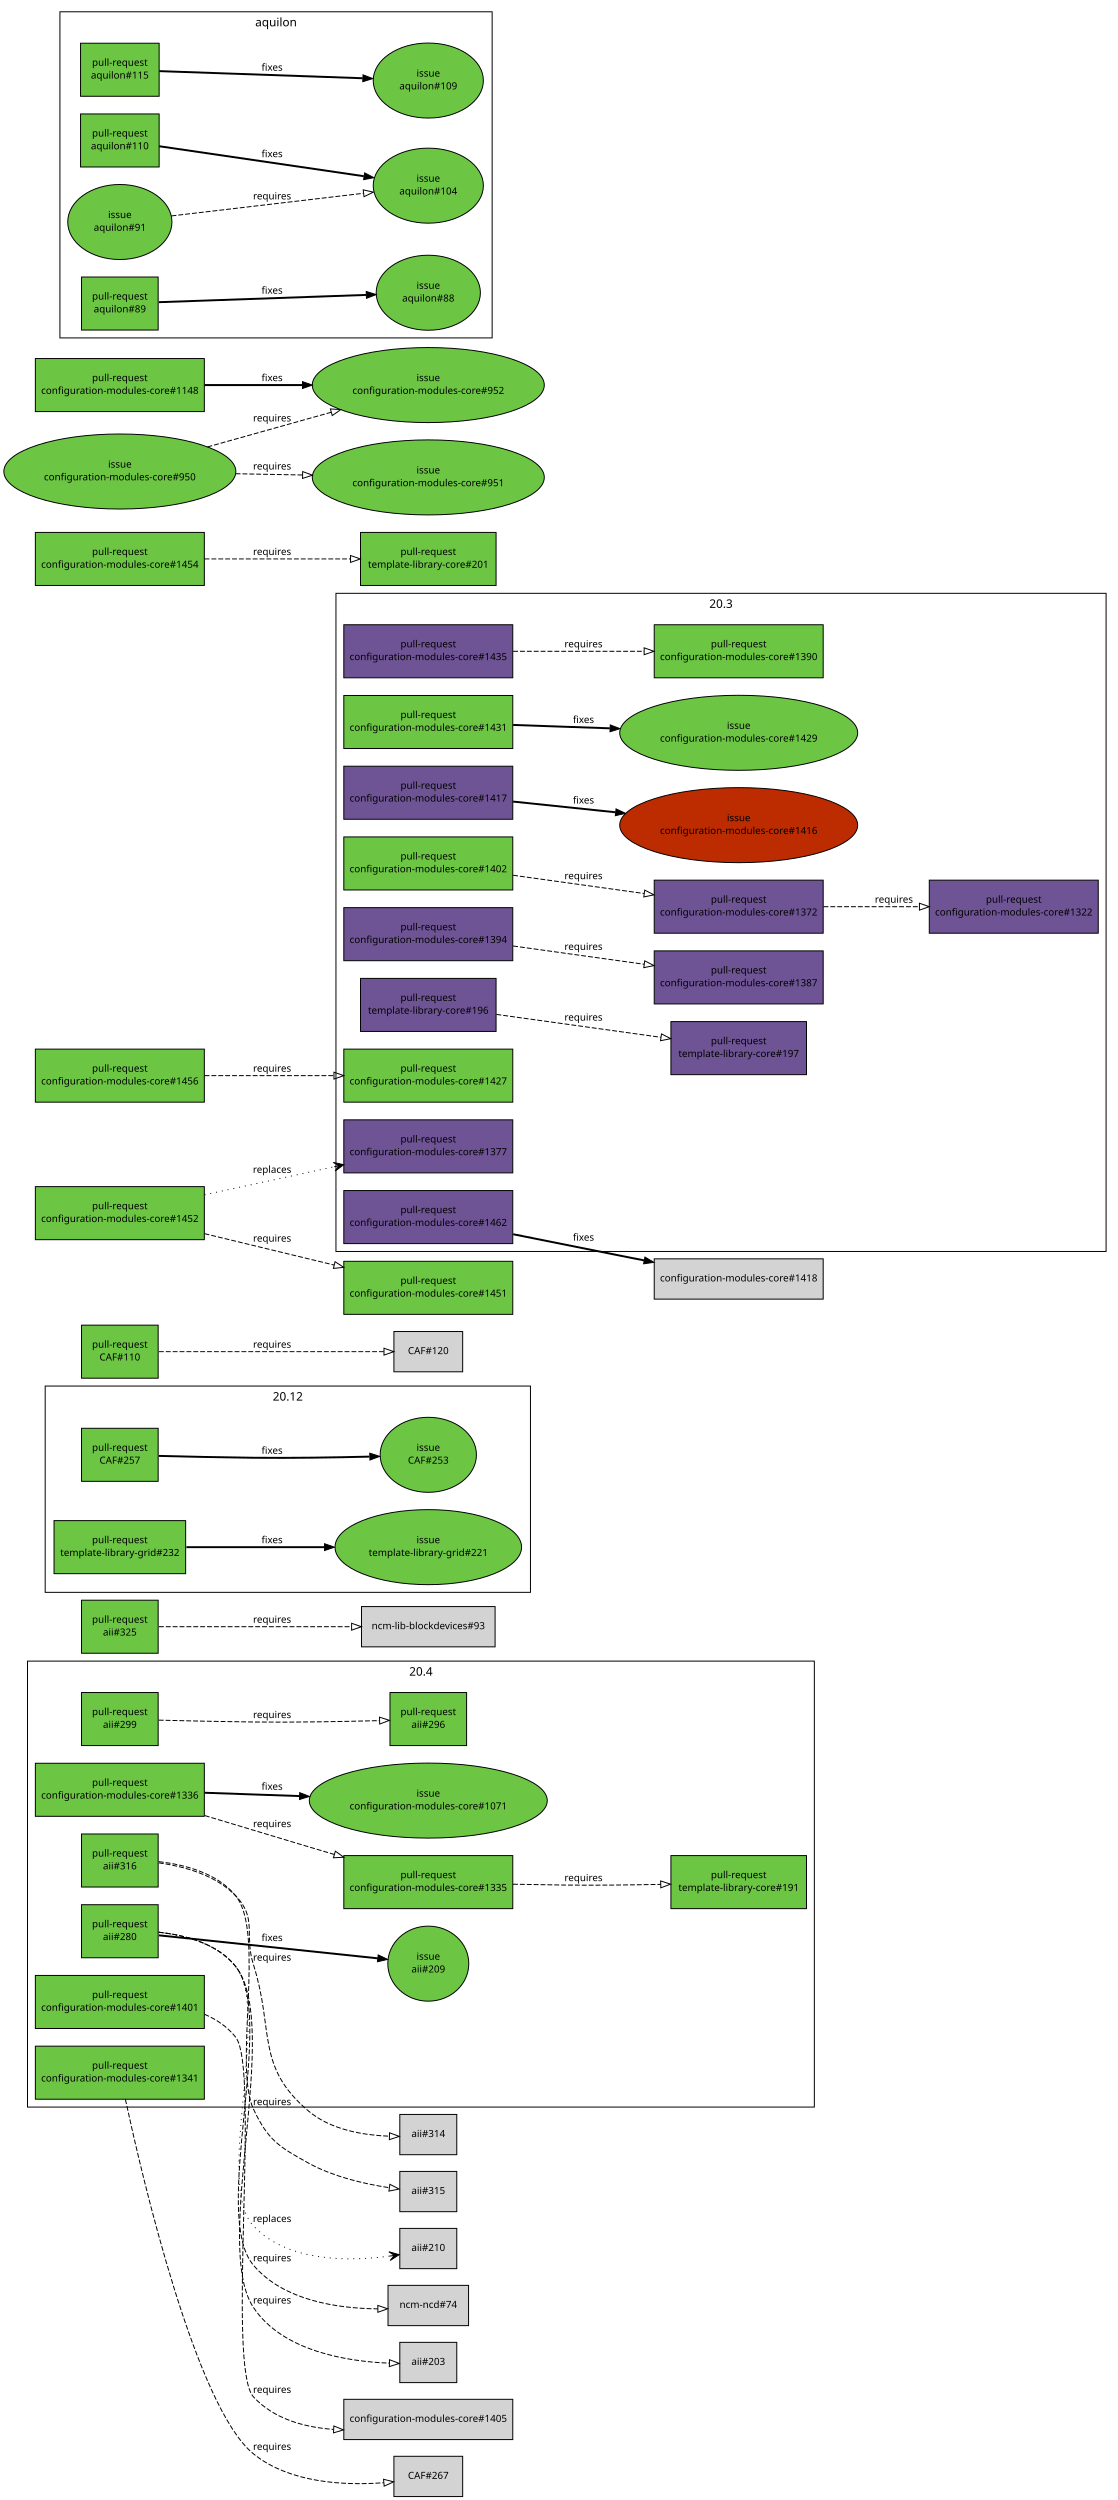
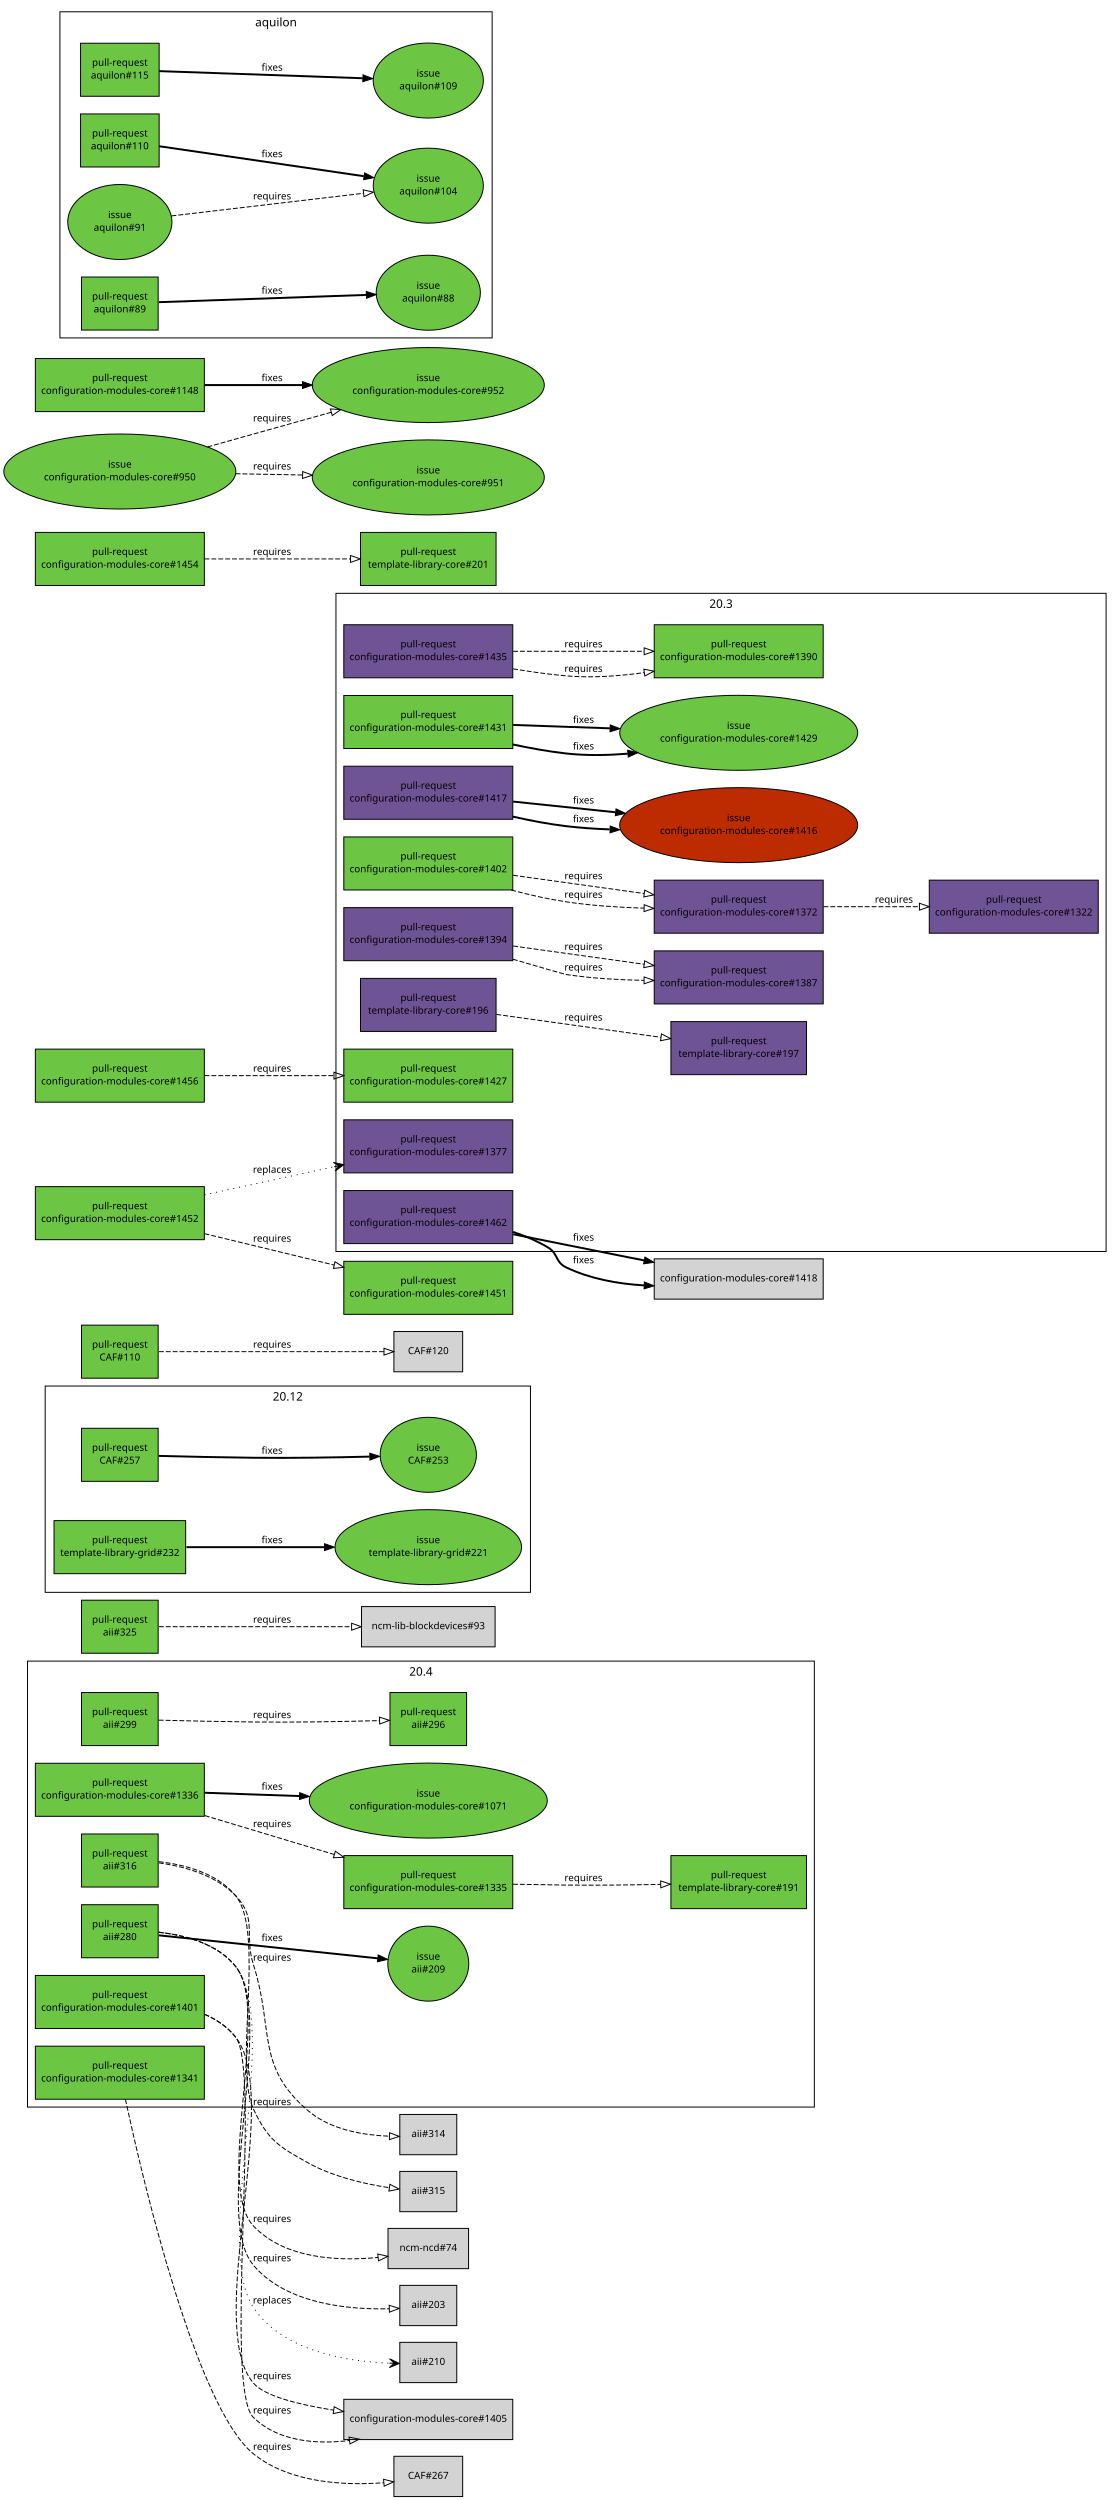
<svg xmlns="http://www.w3.org/2000/svg" xmlns:xlink="http://www.w3.org/1999/xlink" width="1138pt" height="2545pt" viewBox="0.00 0.00 1138.00 2545.00">
  <g id="graph1" class="graph" transform="scale(1 1) rotate(0) translate(4 2541)">
    <polygon fill="white" stroke="white" points="-4,5 -4,-2541 1135,-2541 1135,5 -4,5" />
    <g id="graph2" class="cluster">
      <polygon fill="none" stroke="black" points="42,-920 42,-1130 536,-1130 536,-920 42,-920" />
      <text text-anchor="middle" x="289" y="-1115.2" font-family="Sans" font-size="12.00">20.12</text>
    </g>
    <g id="graph3" class="cluster">
      <polygon fill="none" stroke="black" points="338,-1267 338,-1937 1122,-1937 1122,-1267 338,-1267" />
      <text text-anchor="middle" x="730" y="-1922.2" font-family="Sans" font-size="12.00">20.3</text>
    </g>
    <g id="graph4" class="cluster">
      <polygon fill="none" stroke="black" points="24,-396 24,-850 825,-850 825,-396 24,-396" />
      <text text-anchor="middle" x="424.5" y="-835.2" font-family="Sans" font-size="12.00">20.4</text>
    </g>
    <g id="graph5" class="cluster">
      <polygon fill="none" stroke="black" points="57,-2197 57,-2529 497,-2529 497,-2197 57,-2197" />
      <text text-anchor="middle" x="277" y="-2514.2" font-family="Sans" font-size="12.00">aquilon</text>
    </g>
    <g id="node1" class="node">
      <a xlink:href="https://github.com/quattor/aii/pull/316" xlink:title="aii-ks: generate kickstart repo entries based on SPMA configuration" target="_parent">
        <polygon fill="#6cc644" stroke="black" points="157,-674 79,-674 79,-620 157,-620 157,-674" />
        <text text-anchor="middle" x="118" y="-651" font-family="Sans" font-size="10.00">pull-request</text>
        <text text-anchor="middle" x="118" y="-638" font-family="Sans" font-size="10.00">aii#316</text>
      </a>
    </g>
    <g id="node3" class="node">
      <polygon fill="lightgrey" stroke="black" points="461,-388.5 403,-388.5 403,-347.5 461,-347.5 461,-388.5" />
      <text text-anchor="middle" x="432" y="-365.5" font-family="Sans" font-size="10.00">aii#314</text>
    </g>
    <g id="edge2" class="edge">
      <path fill="none" stroke="black" stroke-dasharray="5,2" d="M157.64,-644.641C183.349,-641.024 215.717,-632.204 236,-611 258.204,-587.787 244.335,-571.635 254,-541 275.285,-473.533 256.018,-437.725 310,-392 332.584,-372.87 365.973,-367.347 392.114,-366.343" />
      <polygon fill="none" stroke="black" points="392.522,-369.837 402.459,-366.162 392.399,-362.838 392.522,-369.837" />
      <text text-anchor="middle" x="273" y="-545" font-family="Sans" font-size="10.00">requires</text>
    </g>
    <g id="node5" class="node">
      <polygon fill="lightgrey" stroke="black" points="461,-330.5 403,-330.5 403,-289.5 461,-289.5 461,-330.5" />
      <text text-anchor="middle" x="432" y="-307.5" font-family="Sans" font-size="10.00">aii#315</text>
    </g>
    <g id="edge4" class="edge">
      <path fill="none" stroke="black" stroke-dasharray="5,2" d="M157.701,-645.836C184.128,-642.795 217.31,-634.173 236,-611 266.378,-573.336 233.452,-437.808 254,-394 268.814,-362.416 279.467,-355.874 310,-339 335.342,-324.994 367.282,-317.714 392.123,-313.951" />
      <polygon fill="none" stroke="black" points="392.869,-317.381 402.295,-312.545 391.91,-310.447 392.869,-317.381" />
      <text text-anchor="middle" x="273" y="-398" font-family="Sans" font-size="10.00">requires</text>
    </g>
    <g id="node6" class="node">
      <a xlink:href="https://github.com/quattor/aii/pull/299" xlink:title="aii-dhcp: support optional hostname ip verification" target="_parent">
        <polygon fill="#6cc644" stroke="black" points="157,-818 79,-818 79,-764 157,-764 157,-818" />
        <text text-anchor="middle" x="118" y="-795" font-family="Sans" font-size="10.00">pull-request</text>
        <text text-anchor="middle" x="118" y="-782" font-family="Sans" font-size="10.00">aii#299</text>
      </a>
    </g>
    <g id="node8" class="node">
      <a xlink:href="https://github.com/quattor/aii/pull/296" xlink:title="DHCP plugin updates" target="_parent">
        <polygon fill="#6cc644" stroke="black" points="471,-818 393,-818 393,-764 471,-764 471,-818" />
        <text text-anchor="middle" x="432" y="-795" font-family="Sans" font-size="10.00">pull-request</text>
        <text text-anchor="middle" x="432" y="-782" font-family="Sans" font-size="10.00">aii#296</text>
      </a>
    </g>
    <g id="edge6" class="edge">
      <path fill="none" stroke="black" stroke-dasharray="5,2" d="M157.571,-789.897C184.705,-789.197 221.529,-788.358 254,-788 297.318,-787.522 346.561,-788.467 382.256,-789.42" />
      <polygon fill="none" stroke="black" points="382.318,-792.923 392.411,-789.701 382.512,-785.925 382.318,-792.923" />
      <text text-anchor="middle" x="273" y="-792" font-family="Sans" font-size="10.00">requires</text>
    </g>
    <g id="node9" class="node">
      <a xlink:href="https://github.com/quattor/aii/pull/280" xlink:title="Support active configuration attribute for plugins" target="_parent">
        <polygon fill="#6cc644" stroke="black" points="157,-602 79,-602 79,-548 157,-548 157,-602" />
        <text text-anchor="middle" x="118" y="-579" font-family="Sans" font-size="10.00">pull-request</text>
        <text text-anchor="middle" x="118" y="-566" font-family="Sans" font-size="10.00">aii#280</text>
      </a>
    </g>
    <g id="node11" class="node">
      <a xlink:href="https://github.com/quattor/aii/issues/209" xlink:title="support ACTIVE_CONFIG" target="_parent">
        <ellipse fill="#6cc644" stroke="black" cx="432" cy="-542" rx="41.217" ry="38.184" />
        <text text-anchor="middle" x="432" y="-546" font-family="Sans" font-size="10.00">issue</text>
        <text text-anchor="middle" x="432" y="-533" font-family="Sans" font-size="10.00">aii#209</text>
      </a>
    </g>
    <g id="edge8" class="edge">
      <path fill="none" stroke="black" stroke-width="2" d="M157.768,-570.821C214.357,-564.873 318.155,-553.965 380.542,-547.408" />
      <polygon fill="black" stroke="black" points="380.982,-550.881 390.561,-546.355 380.25,-543.919 380.982,-550.881" />
      <text text-anchor="middle" x="273" y="-565" font-family="Sans" font-size="10.00">fixes</text>
    </g>
    <g id="node13" class="node">
-       <polygon fill="lightgrey" stroke="black" points="473,-214.5 391,-214.5 391,-173.5 473,-173.5 473,-214.5" />
-       <text text-anchor="middle" x="432" y="-191.5" font-family="Sans" font-size="10.00">ncm-ncd#74</text>
+       <polygon fill="lightgrey" stroke="black" points="473,-272.5 391,-272.5 391,-231.5 473,-231.5 473,-272.5" />
+       <text text-anchor="middle" x="432" y="-249.5" font-family="Sans" font-size="10.00">ncm-ncd#74</text>
    </g>
    <g id="edge10" class="edge">
-       <path fill="none" stroke="black" stroke-dasharray="5,2" d="M157.588,-574.005C184.14,-571.057 217.518,-562.477 236,-539 277.86,-485.826 210.312,-286.682 254,-235 284.48,-198.943 339.712,-190.958 380.596,-190.589" />
-       <polygon fill="none" stroke="black" points="380.638,-194.089 390.658,-190.647 380.678,-187.089 380.638,-194.089" />
+       <path fill="none" stroke="black" stroke-dasharray="5,2" d="M157.523,-573.954C184.045,-570.982 217.414,-562.394 236,-539 272.579,-492.959 213.695,-317.817 254,-275 285.699,-241.325 340.474,-238.967 380.912,-242.931" />
+       <polygon fill="none" stroke="black" points="380.53,-246.41 390.861,-244.06 381.32,-239.455 380.53,-246.41" />
+       <text text-anchor="middle" x="273" y="-279" font-family="Sans" font-size="10.00">requires</text>
+     </g>
+     <g id="node15" class="node">
+       <polygon fill="lightgrey" stroke="black" points="461,-214.5 403,-214.5 403,-173.5 461,-173.5 461,-214.5" />
+       <text text-anchor="middle" x="432" y="-191.5" font-family="Sans" font-size="10.00">aii#203</text>
+     </g>
+     <g id="edge12" class="edge">
+       <path fill="none" stroke="black" stroke-dasharray="5,2" d="M157.588,-574.005C184.14,-571.057 217.518,-562.477 236,-539 277.86,-485.826 210.312,-286.682 254,-235 287.5,-195.371 350.898,-189.652 392.287,-190.684" />
+       <polygon fill="none" stroke="black" points="392.175,-194.182 402.304,-191.075 392.448,-187.187 392.175,-194.182" />
      <text text-anchor="middle" x="273" y="-239" font-family="Sans" font-size="10.00">requires</text>
    </g>
-     <g id="node15" class="node">
+     <g id="node17" class="node">
      <polygon fill="lightgrey" stroke="black" points="461,-156.5 403,-156.5 403,-115.5 461,-115.5 461,-156.5" />
-       <text text-anchor="middle" x="432" y="-133.5" font-family="Sans" font-size="10.00">aii#203</text>
-     </g>
-     <g id="edge12" class="edge">
-       <path fill="none" stroke="black" stroke-dasharray="5,2" d="M157.641,-574.047C184.218,-571.119 217.604,-562.544 236,-539 283.54,-478.155 211.254,-256.303 254,-192 283.74,-147.262 349.639,-136.986 392.374,-135.297" />
-       <polygon fill="none" stroke="black" points="392.531,-138.794 402.439,-135.04 392.353,-131.797 392.531,-138.794" />
-       <text text-anchor="middle" x="273" y="-196" font-family="Sans" font-size="10.00">requires</text>
-     </g>
-     <g id="node17" class="node">
-       <polygon fill="lightgrey" stroke="black" points="461,-272.5 403,-272.5 403,-231.5 461,-231.5 461,-272.5" />
-       <text text-anchor="middle" x="432" y="-249.5" font-family="Sans" font-size="10.00">aii#210</text>
+       <text text-anchor="middle" x="432" y="-133.5" font-family="Sans" font-size="10.00">aii#210</text>
    </g>
    <g id="edge14" class="edge">
-       <path fill="none" stroke="black" stroke-dasharray="1,5" d="M157.523,-573.954C184.045,-570.982 217.414,-562.394 236,-539 272.579,-492.959 213.695,-317.817 254,-275 288.85,-237.978 351.589,-238.807 392.507,-244.276" />
-       <polygon fill="black" stroke="black" points="402.409,-245.746 391.857,-248.729 397.463,-245.012 392.517,-244.277 392.517,-244.277 392.517,-244.277 397.463,-245.012 393.178,-239.826 402.409,-245.746 402.409,-245.746" />
-       <text text-anchor="middle" x="273" y="-279" font-family="Sans" font-size="10.00">replaces</text>
+       <path fill="none" stroke="black" stroke-dasharray="1,5" d="M157.641,-574.047C184.218,-571.119 217.604,-562.544 236,-539 283.54,-478.155 211.254,-256.303 254,-192 283.74,-147.262 349.639,-136.986 392.374,-135.297" />
+       <polygon fill="black" stroke="black" points="402.439,-135.04 392.557,-139.794 397.44,-135.168 392.442,-135.295 392.442,-135.295 392.442,-135.295 397.44,-135.168 392.327,-130.797 402.439,-135.04 402.439,-135.04" />
+       <text text-anchor="middle" x="273" y="-196" font-family="Sans" font-size="10.00">replaces</text>
    </g>
    <g id="node18" class="node">
      <a xlink:href="https://github.com/quattor/aii/pull/325" xlink:title="Use wipefs for RHEL6+" target="_parent">
        <polygon fill="#6cc644" stroke="black" points="157,-912 79,-912 79,-858 157,-858 157,-912" />
        <text text-anchor="middle" x="118" y="-889" font-family="Sans" font-size="10.00">pull-request</text>
        <text text-anchor="middle" x="118" y="-876" font-family="Sans" font-size="10.00">aii#325</text>
      </a>
    </g>
    <g id="node20" class="node">
      <polygon fill="lightgrey" stroke="black" points="500,-905.5 364,-905.5 364,-864.5 500,-864.5 500,-905.5" />
      <text text-anchor="middle" x="432" y="-882.5" font-family="Sans" font-size="10.00">ncm-lib-blockdevices#93</text>
    </g>
    <g id="edge16" class="edge">
      <path fill="none" stroke="black" stroke-dasharray="5,2" d="M157.768,-885C206.854,-885 291.459,-885 353.748,-885" />
      <polygon fill="none" stroke="black" points="353.933,-888.5 363.933,-885 353.933,-881.5 353.933,-888.5" />
      <text text-anchor="middle" x="273" y="-889" font-family="Sans" font-size="10.00">requires</text>
    </g>
    <g id="node21" class="node">
      <a xlink:href="https://github.com/quattor/CAF/pull/257" xlink:title="Process: run process as another user" target="_parent">
        <polygon fill="#6cc644" stroke="black" points="157,-1087 79,-1087 79,-1033 157,-1033 157,-1087" />
        <text text-anchor="middle" x="118" y="-1064" font-family="Sans" font-size="10.00">pull-request</text>
        <text text-anchor="middle" x="118" y="-1051" font-family="Sans" font-size="10.00">CAF#257</text>
      </a>
    </g>
    <g id="node23" class="node">
      <a xlink:href="https://github.com/quattor/CAF/issues/253" xlink:title="CAF::Process: Include an option to execute the command as an specific user" target="_parent">
        <ellipse fill="#6cc644" stroke="black" cx="432" cy="-1060" rx="48.998" ry="38.184" />
        <text text-anchor="middle" x="432" y="-1064" font-family="Sans" font-size="10.00">issue</text>
        <text text-anchor="middle" x="432" y="-1051" font-family="Sans" font-size="10.00">CAF#253</text>
      </a>
    </g>
    <g id="edge18" class="edge">
      <path fill="none" stroke="black" stroke-width="2" d="M157.571,-1058.9C184.705,-1058.2 221.529,-1057.36 254,-1057 293.351,-1056.57 337.592,-1057.31 372.123,-1058.16" />
      <polygon fill="black" stroke="black" points="372.425,-1061.67 382.512,-1058.43 372.605,-1054.67 372.425,-1061.67" />
      <text text-anchor="middle" x="273" y="-1061" font-family="Sans" font-size="10.00">fixes</text>
    </g>
    <g id="node24" class="node">
      <a xlink:href="https://github.com/quattor/CAF/pull/110" xlink:title="CAF::Download class: API proposal" target="_parent">
        <polygon fill="#6cc644" stroke="black" points="157,-1192 79,-1192 79,-1138 157,-1138 157,-1192" />
        <text text-anchor="middle" x="118" y="-1169" font-family="Sans" font-size="10.00">pull-request</text>
        <text text-anchor="middle" x="118" y="-1156" font-family="Sans" font-size="10.00">CAF#110</text>
      </a>
    </g>
    <g id="node26" class="node">
      <polygon fill="lightgrey" stroke="black" points="467,-1185.5 397,-1185.5 397,-1144.5 467,-1144.5 467,-1185.5" />
      <text text-anchor="middle" x="432" y="-1162.5" font-family="Sans" font-size="10.00">CAF#120</text>
    </g>
    <g id="edge20" class="edge">
      <path fill="none" stroke="black" stroke-dasharray="5,2" d="M157.768,-1165C216.269,-1165 325.221,-1165 386.719,-1165" />
      <polygon fill="none" stroke="black" points="386.897,-1168.5 396.897,-1165 386.897,-1161.5 386.897,-1168.5" />
      <text text-anchor="middle" x="273" y="-1169" font-family="Sans" font-size="10.00">requires</text>
    </g>
    <g id="node27" class="node">
      <a xlink:href="https://github.com/quattor/configuration-modules-core/pull/1462" xlink:title="ncm-ceph: remove unsupported code (Jewel)" target="_parent">
        <polygon fill="#6e5494" stroke="black" points="518,-1329 346,-1329 346,-1275 518,-1275 518,-1329" />
        <text text-anchor="middle" x="432" y="-1306" font-family="Sans" font-size="10.00">pull-request</text>
        <text text-anchor="middle" x="432" y="-1293" font-family="Sans" font-size="10.00">configuration-modules-core#1462</text>
      </a>
    </g>
    <g id="node29" class="node">
      <polygon fill="lightgrey" stroke="black" points="834,-1259.5 662,-1259.5 662,-1218.5 834,-1218.5 834,-1259.5" />
      <text text-anchor="middle" x="748" y="-1236.5" font-family="Sans" font-size="10.00">configuration-modules-core#1418</text>
    </g>
    <g id="edge22" class="edge">
      <path fill="none" stroke="black" stroke-width="2" d="M518.418,-1284.55C551.999,-1277.79 590.789,-1270 626,-1263 634.384,-1261.33 643.093,-1259.61 651.826,-1257.88" />
      <polygon fill="black" stroke="black" points="652.547,-1261.31 661.68,-1255.93 651.191,-1254.44 652.547,-1261.31" />
      <text text-anchor="middle" x="590" y="-1278" font-family="Sans" font-size="10.00">fixes</text>
    </g>
+     <g id="edge36" class="edge">
+       <path fill="none" stroke="black" stroke-width="2" d="M518.26,-1286.92C530.745,-1282.82 543.057,-1277.61 554,-1271 564.236,-1264.82 561.248,-1256.23 572,-1251 596.296,-1239.17 624.75,-1234.07 651.61,-1232.47" />
+       <polygon fill="black" stroke="black" points="651.979,-1235.95 661.814,-1232.02 651.67,-1228.96 651.979,-1235.95" />
+       <text text-anchor="middle" x="590" y="-1255" font-family="Sans" font-size="10.00">fixes</text>
+     </g>
    <g id="node30" class="node">
      <a xlink:href="https://github.com/quattor/configuration-modules-core/pull/1435" xlink:title="ncm-metaconfig: allow auth_type 'CAS' in httpd schema" target="_parent">
        <polygon fill="#6e5494" stroke="black" points="518,-1905 346,-1905 346,-1851 518,-1851 518,-1905" />
        <text text-anchor="middle" x="432" y="-1882" font-family="Sans" font-size="10.00">pull-request</text>
        <text text-anchor="middle" x="432" y="-1869" font-family="Sans" font-size="10.00">configuration-modules-core#1435</text>
      </a>
    </g>
    <g id="node32" class="node">
      <a xlink:href="https://github.com/quattor/configuration-modules-core/pull/1390" xlink:title=" ncm-metaconfig: update httpd apache ssl settings " target="_parent">
        <polygon fill="#6cc644" stroke="black" points="834,-1905 662,-1905 662,-1851 834,-1851 834,-1905" />
        <text text-anchor="middle" x="748" y="-1882" font-family="Sans" font-size="10.00">pull-request</text>
        <text text-anchor="middle" x="748" y="-1869" font-family="Sans" font-size="10.00">configuration-modules-core#1390</text>
      </a>
    </g>
    <g id="edge24" class="edge">
+       <path fill="none" stroke="black" stroke-dasharray="5,2" d="M518.31,-1860.13C535.994,-1857.16 554.538,-1854.55 572,-1853 597.918,-1850.7 625.854,-1852.63 651.667,-1856.25" />
+       <polygon fill="none" stroke="black" points="651.416,-1859.75 661.824,-1857.77 652.455,-1852.83 651.416,-1859.75" />
+       <text text-anchor="middle" x="590" y="-1857" font-family="Sans" font-size="10.00">requires</text>
+     </g>
+     <g id="edge38" class="edge">
      <path fill="none" stroke="black" stroke-dasharray="5,2" d="M518.348,-1878C559.627,-1878 609.184,-1878 651.68,-1878" />
      <polygon fill="none" stroke="black" points="651.756,-1881.5 661.756,-1878 651.756,-1874.5 651.756,-1881.5" />
      <text text-anchor="middle" x="590" y="-1882" font-family="Sans" font-size="10.00">requires</text>
    </g>
    <g id="node33" class="node">
      <a xlink:href="https://github.com/quattor/configuration-modules-core/pull/1431" xlink:title="ncm-cron: Provide schema validation to match the component code" target="_parent">
        <polygon fill="#6cc644" stroke="black" points="518,-1833 346,-1833 346,-1779 518,-1779 518,-1833" />
        <text text-anchor="middle" x="432" y="-1810" font-family="Sans" font-size="10.00">pull-request</text>
        <text text-anchor="middle" x="432" y="-1797" font-family="Sans" font-size="10.00">configuration-modules-core#1431</text>
      </a>
    </g>
    <g id="node35" class="node">
      <a xlink:href="https://github.com/quattor/configuration-modules-core/issues/1429" xlink:title="ncm-cron: Minutes field should not be optional if smear is used" target="_parent">
        <ellipse fill="#6cc644" stroke="black" cx="748" cy="-1795" rx="121.122" ry="38.184" />
        <text text-anchor="middle" x="748" y="-1799" font-family="Sans" font-size="10.00">issue</text>
        <text text-anchor="middle" x="748" y="-1786" font-family="Sans" font-size="10.00">configuration-modules-core#1429</text>
      </a>
    </g>
    <g id="edge26" class="edge">
+       <path fill="none" stroke="black" stroke-width="2" d="M518.108,-1783.13C535.808,-1779.33 554.41,-1775.98 572,-1774 592.366,-1771.7 614.047,-1772.02 634.981,-1773.75" />
+       <polygon fill="black" stroke="black" points="634.905,-1777.26 645.189,-1774.71 635.559,-1770.29 634.905,-1777.26" />
+       <text text-anchor="middle" x="590" y="-1778" font-family="Sans" font-size="10.00">fixes</text>
+     </g>
+     <g id="edge40" class="edge">
      <path fill="none" stroke="black" stroke-width="2" d="M518.348,-1802.99C548.737,-1801.94 583.612,-1800.72 616.854,-1799.57" />
      <polygon fill="black" stroke="black" points="617.239,-1803.05 627.111,-1799.21 616.995,-1796.06 617.239,-1803.05" />
      <text text-anchor="middle" x="590" y="-1805" font-family="Sans" font-size="10.00">fixes</text>
    </g>
    <g id="node36" class="node">
      <a xlink:href="https://github.com/quattor/configuration-modules-core/pull/1417" xlink:title="ncm-puppet: Document string quoting behaviour" target="_parent">
        <polygon fill="#6e5494" stroke="black" points="518,-1761 346,-1761 346,-1707 518,-1707 518,-1761" />
        <text text-anchor="middle" x="432" y="-1738" font-family="Sans" font-size="10.00">pull-request</text>
        <text text-anchor="middle" x="432" y="-1725" font-family="Sans" font-size="10.00">configuration-modules-core#1417</text>
      </a>
    </g>
    <g id="node38" class="node">
      <a xlink:href="https://github.com/quattor/configuration-modules-core/issues/1416" xlink:title="ncm-puppet: document behaviour when quoting strings" target="_parent">
        <ellipse fill="#bd2c00" stroke="black" cx="748" cy="-1701" rx="121.122" ry="38.184" />
        <text text-anchor="middle" x="748" y="-1705" font-family="Sans" font-size="10.00">issue</text>
        <text text-anchor="middle" x="748" y="-1692" font-family="Sans" font-size="10.00">configuration-modules-core#1416</text>
      </a>
    </g>
    <g id="edge28" class="edge">
+       <path fill="none" stroke="black" stroke-width="2" d="M518.042,-1709.7C535.746,-1705.67 554.367,-1702.11 572,-1700 586.421,-1698.27 601.554,-1697.22 616.637,-1696.66" />
+       <polygon fill="black" stroke="black" points="617.174,-1700.14 627.063,-1696.34 616.961,-1693.15 617.174,-1700.14" />
+       <text text-anchor="middle" x="590" y="-1704" font-family="Sans" font-size="10.00">fixes</text>
+     </g>
+     <g id="edge42" class="edge">
      <path fill="none" stroke="black" stroke-width="2" d="M518.348,-1724.98C550.448,-1721.63 587.554,-1717.76 622.452,-1714.11" />
      <polygon fill="black" stroke="black" points="623.133,-1717.56 632.715,-1713.04 622.406,-1710.6 623.133,-1717.56" />
      <text text-anchor="middle" x="590" y="-1723" font-family="Sans" font-size="10.00">fixes</text>
    </g>
    <g id="node39" class="node">
      <a xlink:href="https://github.com/quattor/configuration-modules-core/pull/1402" xlink:title="ncm-network: always enable the network service" target="_parent">
        <polygon fill="#6cc644" stroke="black" points="518,-1689 346,-1689 346,-1635 518,-1635 518,-1689" />
        <text text-anchor="middle" x="432" y="-1666" font-family="Sans" font-size="10.00">pull-request</text>
        <text text-anchor="middle" x="432" y="-1653" font-family="Sans" font-size="10.00">configuration-modules-core#1402</text>
      </a>
    </g>
    <g id="node41" class="node">
      <a xlink:href="https://github.com/quattor/configuration-modules-core/pull/1372" xlink:title="ncm-network: support ethtool channels" target="_parent">
        <polygon fill="#6e5494" stroke="black" points="834,-1645 662,-1645 662,-1591 834,-1591 834,-1645" />
        <text text-anchor="middle" x="748" y="-1622" font-family="Sans" font-size="10.00">pull-request</text>
        <text text-anchor="middle" x="748" y="-1609" font-family="Sans" font-size="10.00">configuration-modules-core#1372</text>
      </a>
    </g>
    <g id="edge30" class="edge">
+       <path fill="none" stroke="black" stroke-dasharray="5,2" d="M516.422,-1634.93C534.579,-1630.11 553.788,-1625.75 572,-1623 597.615,-1619.13 625.559,-1617.27 651.483,-1616.52" />
+       <polygon fill="none" stroke="black" points="651.776,-1620.01 661.69,-1616.28 651.61,-1613.02 651.776,-1620.01" />
+       <text text-anchor="middle" x="590" y="-1627" font-family="Sans" font-size="10.00">requires</text>
+     </g>
+     <g id="edge44" class="edge">
      <path fill="none" stroke="black" stroke-dasharray="5,2" d="M518.348,-1649.98C559.627,-1644.23 609.184,-1637.33 651.68,-1631.41" />
      <polygon fill="none" stroke="black" points="652.334,-1634.85 661.756,-1630.01 651.369,-1627.92 652.334,-1634.85" />
      <text text-anchor="middle" x="590" y="-1646" font-family="Sans" font-size="10.00">requires</text>
    </g>
-     <g id="node49" class="node">
+     <g id="node56" class="node">
      <a xlink:href="https://github.com/quattor/configuration-modules-core/pull/1322" xlink:title="ncm-network: support rules and routes using routing tables" target="_parent">
        <polygon fill="#6e5494" stroke="black" points="1114,-1645 942,-1645 942,-1591 1114,-1591 1114,-1645" />
        <text text-anchor="middle" x="1028" y="-1622" font-family="Sans" font-size="10.00">pull-request</text>
        <text text-anchor="middle" x="1028" y="-1609" font-family="Sans" font-size="10.00">configuration-modules-core#1322</text>
      </a>
    </g>
-     <g id="edge36" class="edge">
+     <g id="edge50" class="edge">
      <path fill="none" stroke="black" stroke-dasharray="5,2" d="M834.294,-1618C865.177,-1618 900.171,-1618 931.836,-1618" />
      <polygon fill="none" stroke="black" points="931.991,-1621.5 941.991,-1618 931.991,-1614.5 931.991,-1621.5" />
      <text text-anchor="middle" x="906" y="-1622" font-family="Sans" font-size="10.00">requires</text>
    </g>
    <g id="node42" class="node">
      <a xlink:href="https://github.com/quattor/configuration-modules-core/pull/1401" xlink:title="ncm-spma: yumdnf: initial dnf/yum4 based on yum" target="_parent">
        <polygon fill="#6cc644" stroke="black" points="204,-530 32,-530 32,-476 204,-476 204,-530" />
        <text text-anchor="middle" x="118" y="-507" font-family="Sans" font-size="10.00">pull-request</text>
        <text text-anchor="middle" x="118" y="-494" font-family="Sans" font-size="10.00">configuration-modules-core#1401</text>
      </a>
    </g>
    <g id="node44" class="node">
      <polygon fill="lightgrey" stroke="black" points="518,-98.5 346,-98.5 346,-57.5 518,-57.5 518,-98.5" />
      <text text-anchor="middle" x="432" y="-75.5" font-family="Sans" font-size="10.00">configuration-modules-core#1405</text>
    </g>
    <g id="edge32" class="edge">
-       <path fill="none" stroke="black" stroke-dasharray="5,2" d="M204.232,-490.488C216.529,-485.109 227.772,-477.559 236,-467 261.025,-434.883 226.374,-130.91 254,-101 274.609,-78.687 305.332,-70.032 335.479,-67.868" />
-       <polygon fill="none" stroke="black" points="335.847,-71.355 345.665,-67.373 335.507,-64.363 335.847,-71.355" />
-       <text text-anchor="middle" x="273" y="-105" font-family="Sans" font-size="10.00">requires</text>
+       <path fill="none" stroke="black" stroke-dasharray="5,2" d="M204.215,-490.474C216.513,-485.097 227.762,-477.551 236,-467 284.2,-405.263 203.036,-174.476 254,-115 265.31,-101.8 299.839,-93.11 335.513,-87.492" />
+       <polygon fill="none" stroke="black" points="336.213,-90.926 345.586,-85.987 335.179,-84.003 336.213,-90.926" />
+       <text text-anchor="middle" x="273" y="-119" font-family="Sans" font-size="10.00">requires</text>
+     </g>
+     <g id="edge46" class="edge">
+       <path fill="none" stroke="black" stroke-dasharray="5,2" d="M204.256,-490.507C216.55,-485.125 227.786,-477.57 236,-467 262.412,-433.009 223.03,-109.897 254,-80 279.296,-55.58 317.264,-52.47 351.644,-56.552" />
+       <polygon fill="none" stroke="black" points="351.317,-60.041 361.705,-57.958 352.286,-53.108 351.317,-60.041" />
+       <text text-anchor="middle" x="273" y="-84" font-family="Sans" font-size="10.00">requires</text>
    </g>
    <g id="node45" class="node">
      <a xlink:href="https://github.com/quattor/configuration-modules-core/pull/1394" xlink:title="ncm-metaconfig generic templates" target="_parent">
        <polygon fill="#6e5494" stroke="black" points="518,-1617 346,-1617 346,-1563 518,-1563 518,-1617" />
        <text text-anchor="middle" x="432" y="-1594" font-family="Sans" font-size="10.00">pull-request</text>
        <text text-anchor="middle" x="432" y="-1581" font-family="Sans" font-size="10.00">configuration-modules-core#1394</text>
      </a>
    </g>
    <g id="node47" class="node">
      <a xlink:href="https://github.com/quattor/configuration-modules-core/pull/1387" xlink:title="ncm-metaconfig: the content should not only be a dict" target="_parent">
        <polygon fill="#6e5494" stroke="black" points="834,-1573 662,-1573 662,-1519 834,-1519 834,-1573" />
        <text text-anchor="middle" x="748" y="-1550" font-family="Sans" font-size="10.00">pull-request</text>
        <text text-anchor="middle" x="748" y="-1537" font-family="Sans" font-size="10.00">configuration-modules-core#1387</text>
      </a>
    </g>
    <g id="edge34" class="edge">
+       <path fill="none" stroke="black" stroke-dasharray="5,2" d="M518.161,-1564.53C546.053,-1556.33 570.341,-1549.25 572,-1549 597.605,-1545.1 625.546,-1543.46 651.47,-1543" />
+       <polygon fill="none" stroke="black" points="651.719,-1546.5 661.676,-1542.88 651.635,-1539.5 651.719,-1546.5" />
+       <text text-anchor="middle" x="590" y="-1553" font-family="Sans" font-size="10.00">requires</text>
+     </g>
+     <g id="edge48" class="edge">
      <path fill="none" stroke="black" stroke-dasharray="5,2" d="M518.348,-1577.98C559.627,-1572.23 609.184,-1565.33 651.68,-1559.41" />
      <polygon fill="none" stroke="black" points="652.334,-1562.85 661.756,-1558.01 651.369,-1555.92 652.334,-1562.85" />
      <text text-anchor="middle" x="590" y="-1574" font-family="Sans" font-size="10.00">requires</text>
    </g>
-     <g id="node50" class="node">
+     <g id="node57" class="node">
      <a xlink:href="https://github.com/quattor/configuration-modules-core/pull/1341" xlink:title="ncm-metaconfig: switch to CAF::ServiceActions" target="_parent">
        <polygon fill="#6cc644" stroke="black" points="204,-458 32,-458 32,-404 204,-404 204,-458" />
        <text text-anchor="middle" x="118" y="-435" font-family="Sans" font-size="10.00">pull-request</text>
        <text text-anchor="middle" x="118" y="-422" font-family="Sans" font-size="10.00">configuration-modules-core#1341</text>
      </a>
    </g>
-     <g id="node52" class="node">
+     <g id="node59" class="node">
      <polygon fill="lightgrey" stroke="black" points="467,-40.5 397,-40.5 397,0.5 467,0.5 467,-40.5" />
      <text text-anchor="middle" x="432" y="-17.5" font-family="Sans" font-size="10.00">CAF#267</text>
    </g>
-     <g id="edge38" class="edge">
+     <g id="edge52" class="edge">
      <path fill="none" stroke="black" stroke-dasharray="5,2" d="M123.645,-403.929C140.913,-323.804 195.427,-90.471 254,-43 291,-13.014 347.268,-10.635 386.608,-13.587" />
      <polygon fill="none" stroke="black" points="386.451,-17.087 396.723,-14.49 387.074,-10.114 386.451,-17.087" />
      <text text-anchor="middle" x="273" y="-47" font-family="Sans" font-size="10.00">requires</text>
    </g>
-     <g id="node53" class="node">
+     <g id="node60" class="node">
      <a xlink:href="https://github.com/quattor/configuration-modules-core/pull/1336" xlink:title="ncm-network: Add support for CAF::Service actions after changes" target="_parent">
        <polygon fill="#6cc644" stroke="black" points="204,-746 32,-746 32,-692 204,-692 204,-746" />
        <text text-anchor="middle" x="118" y="-723" font-family="Sans" font-size="10.00">pull-request</text>
        <text text-anchor="middle" x="118" y="-710" font-family="Sans" font-size="10.00">configuration-modules-core#1336</text>
      </a>
    </g>
-     <g id="node55" class="node">
+     <g id="node62" class="node">
      <a xlink:href="https://github.com/quattor/configuration-modules-core/pull/1335" xlink:title="ncm-metaconfig: Remove caf_service_action type to allow reuse" target="_parent">
        <polygon fill="#6cc644" stroke="black" points="518,-652 346,-652 346,-598 518,-598 518,-652" />
        <text text-anchor="middle" x="432" y="-629" font-family="Sans" font-size="10.00">pull-request</text>
        <text text-anchor="middle" x="432" y="-616" font-family="Sans" font-size="10.00">configuration-modules-core#1335</text>
      </a>
    </g>
-     <g id="edge40" class="edge">
+     <g id="edge54" class="edge">
      <path fill="none" stroke="black" stroke-dasharray="5,2" d="M204.462,-692.752C237.473,-682.765 275.467,-671.311 310,-661 318.547,-658.448 327.434,-655.805 336.34,-653.164" />
      <polygon fill="none" stroke="black" points="337.404,-656.499 345.998,-650.302 335.416,-649.787 337.404,-656.499" />
      <text text-anchor="middle" x="273" y="-681" font-family="Sans" font-size="10.00">requires</text>
    </g>
-     <g id="node57" class="node">
+     <g id="node64" class="node">
      <a xlink:href="https://github.com/quattor/configuration-modules-core/issues/1071" xlink:title="ncm-network: support daemons to restart after network changes" target="_parent">
        <ellipse fill="#6cc644" stroke="black" cx="432" cy="-708" rx="121.122" ry="38.184" />
        <text text-anchor="middle" x="432" y="-712" font-family="Sans" font-size="10.00">issue</text>
        <text text-anchor="middle" x="432" y="-699" font-family="Sans" font-size="10.00">configuration-modules-core#1071</text>
      </a>
    </g>
-     <g id="edge42" class="edge">
+     <g id="edge56" class="edge">
      <path fill="none" stroke="black" stroke-width="2" d="M204.217,-715.98C234.08,-714.933 268.265,-713.736 300.912,-712.592" />
      <polygon fill="black" stroke="black" points="301.116,-716.087 310.988,-712.239 300.871,-709.092 301.116,-716.087" />
      <text text-anchor="middle" x="273" y="-719" font-family="Sans" font-size="10.00">fixes</text>
    </g>
-     <g id="node59" class="node">
+     <g id="node66" class="node">
      <a xlink:href="https://github.com/quattor/template-library-core/pull/191" xlink:title="Allow the caf_service_action to be used by multiple components" target="_parent">
        <polygon fill="#6cc644" stroke="black" points="817,-652 679,-652 679,-598 817,-598 817,-652" />
        <text text-anchor="middle" x="748" y="-629" font-family="Sans" font-size="10.00">pull-request</text>
        <text text-anchor="middle" x="748" y="-616" font-family="Sans" font-size="10.00">template-library-core#191</text>
      </a>
    </g>
-     <g id="edge44" class="edge">
+     <g id="edge58" class="edge">
      <path fill="none" stroke="black" stroke-dasharray="5,2" d="M518.253,-622.861C536.025,-622.502 554.619,-622.186 572,-622 603.573,-621.662 638.329,-622.085 668.556,-622.711" />
      <polygon fill="none" stroke="black" points="668.548,-626.211 678.622,-622.93 668.7,-619.213 668.548,-626.211" />
      <text text-anchor="middle" x="590" y="-626" font-family="Sans" font-size="10.00">requires</text>
    </g>
-     <g id="node60" class="node">
+     <g id="node67" class="node">
      <a xlink:href="https://github.com/quattor/configuration-modules-core/pull/1456" xlink:title="ncm-opennebula: include 5.12.x support" target="_parent">
        <polygon fill="#6cc644" stroke="black" points="204,-1473 32,-1473 32,-1419 204,-1419 204,-1473" />
        <text text-anchor="middle" x="118" y="-1450" font-family="Sans" font-size="10.00">pull-request</text>
        <text text-anchor="middle" x="118" y="-1437" font-family="Sans" font-size="10.00">configuration-modules-core#1456</text>
      </a>
    </g>
-     <g id="node62" class="node">
+     <g id="node69" class="node">
      <a xlink:href="https://github.com/quattor/configuration-modules-core/pull/1427" xlink:title="ncm-opennebula: RDM datastore support" target="_parent">
        <polygon fill="#6cc644" stroke="black" points="518,-1473 346,-1473 346,-1419 518,-1419 518,-1473" />
        <text text-anchor="middle" x="432" y="-1450" font-family="Sans" font-size="10.00">pull-request</text>
        <text text-anchor="middle" x="432" y="-1437" font-family="Sans" font-size="10.00">configuration-modules-core#1427</text>
      </a>
    </g>
-     <g id="edge46" class="edge">
+     <g id="edge60" class="edge">
      <path fill="none" stroke="black" stroke-dasharray="5,2" d="M204.217,-1446C244.975,-1446 293.781,-1446 335.743,-1446" />
      <polygon fill="none" stroke="black" points="335.975,-1449.5 345.975,-1446 335.975,-1442.5 335.975,-1449.5" />
      <text text-anchor="middle" x="273" y="-1450" font-family="Sans" font-size="10.00">requires</text>
    </g>
-     <g id="node63" class="node">
+     <g id="node70" class="node">
      <a xlink:href="https://github.com/quattor/configuration-modules-core/pull/1454" xlink:title="ncm-download: support daemon actions on change" target="_parent">
        <polygon fill="#6cc644" stroke="black" points="204,-1999 32,-1999 32,-1945 204,-1945 204,-1999" />
        <text text-anchor="middle" x="118" y="-1976" font-family="Sans" font-size="10.00">pull-request</text>
        <text text-anchor="middle" x="118" y="-1963" font-family="Sans" font-size="10.00">configuration-modules-core#1454</text>
      </a>
    </g>
-     <g id="node65" class="node">
+     <g id="node72" class="node">
      <a xlink:href="https://github.com/quattor/template-library-core/pull/201" xlink:title="add caf_serviceaction type" target="_parent">
        <polygon fill="#6cc644" stroke="black" points="501,-1999 363,-1999 363,-1945 501,-1945 501,-1999" />
        <text text-anchor="middle" x="432" y="-1976" font-family="Sans" font-size="10.00">pull-request</text>
        <text text-anchor="middle" x="432" y="-1963" font-family="Sans" font-size="10.00">template-library-core#201</text>
      </a>
    </g>
-     <g id="edge48" class="edge">
+     <g id="edge62" class="edge">
      <path fill="none" stroke="black" stroke-dasharray="5,2" d="M204.217,-1972C250.634,-1972 307.492,-1972 352.789,-1972" />
      <polygon fill="none" stroke="black" points="352.858,-1975.5 362.858,-1972 352.858,-1968.5 352.858,-1975.5" />
      <text text-anchor="middle" x="273" y="-1976" font-family="Sans" font-size="10.00">requires</text>
    </g>
-     <g id="node66" class="node">
+     <g id="node73" class="node">
      <a xlink:href="https://github.com/quattor/configuration-modules-core/pull/1452" xlink:title="ncm-metaconfig: ssh daemon configuration support" target="_parent">
        <polygon fill="#6cc644" stroke="black" points="204,-1333 32,-1333 32,-1279 204,-1279 204,-1333" />
        <text text-anchor="middle" x="118" y="-1310" font-family="Sans" font-size="10.00">pull-request</text>
        <text text-anchor="middle" x="118" y="-1297" font-family="Sans" font-size="10.00">configuration-modules-core#1452</text>
      </a>
    </g>
-     <g id="node68" class="node">
+     <g id="node75" class="node">
      <a xlink:href="https://github.com/quattor/configuration-modules-core/pull/1377" xlink:title="ncm-metaconfig: ssh daemon configuration support" target="_parent">
        <polygon fill="#6e5494" stroke="black" points="518,-1401 346,-1401 346,-1347 518,-1347 518,-1401" />
        <text text-anchor="middle" x="432" y="-1378" font-family="Sans" font-size="10.00">pull-request</text>
        <text text-anchor="middle" x="432" y="-1365" font-family="Sans" font-size="10.00">configuration-modules-core#1377</text>
      </a>
    </g>
-     <g id="edge50" class="edge">
+     <g id="edge64" class="edge">
      <path fill="none" stroke="black" stroke-dasharray="1,5" d="M204.217,-1324.67C245.061,-1333.52 293.988,-1344.11 336.009,-1353.21" />
      <polygon fill="black" stroke="black" points="345.975,-1355.37 335.249,-1357.65 341.088,-1354.31 336.202,-1353.25 336.202,-1353.25 336.202,-1353.25 341.088,-1354.31 337.154,-1348.86 345.975,-1355.37 345.975,-1355.37" />
      <text text-anchor="middle" x="273" y="-1347" font-family="Sans" font-size="10.00">replaces</text>
    </g>
-     <g id="node70" class="node">
+     <g id="node77" class="node">
      <a xlink:href="https://github.com/quattor/configuration-modules-core/pull/1451" xlink:title="ncm-metaconfig: support running arbitrary commands in various steps" target="_parent">
        <polygon fill="#6cc644" stroke="black" points="518,-1257 346,-1257 346,-1203 518,-1203 518,-1257" />
        <text text-anchor="middle" x="432" y="-1234" font-family="Sans" font-size="10.00">pull-request</text>
        <text text-anchor="middle" x="432" y="-1221" font-family="Sans" font-size="10.00">configuration-modules-core#1451</text>
      </a>
    </g>
-     <g id="edge52" class="edge">
+     <g id="edge66" class="edge">
      <path fill="none" stroke="black" stroke-dasharray="5,2" d="M204.217,-1285.13C245.061,-1275.25 293.988,-1263.4 336.009,-1253.23" />
      <polygon fill="none" stroke="black" points="337.079,-1256.58 345.975,-1250.82 335.432,-1249.77 337.079,-1256.58" />
      <text text-anchor="middle" x="273" y="-1277" font-family="Sans" font-size="10.00">requires</text>
    </g>
-     <g id="node71" class="node">
+     <g id="node78" class="node">
      <a xlink:href="https://github.com/quattor/configuration-modules-core/pull/1148" xlink:title="ncm-spma: Remove support from groups from spma yumng backend" target="_parent">
        <polygon fill="#6cc644" stroke="black" points="204,-2176 32,-2176 32,-2122 204,-2122 204,-2176" />
        <text text-anchor="middle" x="118" y="-2153" font-family="Sans" font-size="10.00">pull-request</text>
        <text text-anchor="middle" x="118" y="-2140" font-family="Sans" font-size="10.00">configuration-modules-core#1148</text>
      </a>
    </g>
-     <g id="node73" class="node">
+     <g id="node80" class="node">
      <a xlink:href="https://github.com/quattor/configuration-modules-core/issues/952" xlink:title="ncm-spma (yumng): Remove support for package groups" target="_parent">
        <ellipse fill="#6cc644" stroke="black" cx="432" cy="-2149" rx="118.087" ry="38.184" />
        <text text-anchor="middle" x="432" y="-2153" font-family="Sans" font-size="10.00">issue</text>
        <text text-anchor="middle" x="432" y="-2140" font-family="Sans" font-size="10.00">configuration-modules-core#952</text>
      </a>
    </g>
-     <g id="edge54" class="edge">
+     <g id="edge68" class="edge">
      <path fill="none" stroke="black" stroke-width="2" d="M204.217,-2149C234.903,-2149 270.151,-2149 303.606,-2149" />
      <polygon fill="black" stroke="black" points="303.924,-2152.5 313.924,-2149 303.924,-2145.5 303.924,-2152.5" />
      <text text-anchor="middle" x="273" y="-2153" font-family="Sans" font-size="10.00">fixes</text>
    </g>
-     <g id="node74" class="node">
+     <g id="node81" class="node">
      <a xlink:href="https://github.com/quattor/configuration-modules-core/issues/950" xlink:title="ncm-spma: Remove support for package groups from yum backends" target="_parent">
        <ellipse fill="#6cc644" stroke="black" cx="118" cy="-2061" rx="118.087" ry="38.184" />
        <text text-anchor="middle" x="118" y="-2065" font-family="Sans" font-size="10.00">issue</text>
        <text text-anchor="middle" x="118" y="-2052" font-family="Sans" font-size="10.00">configuration-modules-core#950</text>
      </a>
    </g>
-     <g id="edge58" class="edge">
+     <g id="edge72" class="edge">
      <path fill="none" stroke="black" stroke-dasharray="5,2" d="M207.14,-2085.98C246.419,-2096.99 292.716,-2109.96 333.059,-2121.27" />
      <polygon fill="none" stroke="black" points="332.336,-2124.7 342.909,-2124.03 334.225,-2117.96 332.336,-2124.7" />
      <text text-anchor="middle" x="273" y="-2112" font-family="Sans" font-size="10.00">requires</text>
    </g>
-     <g id="node76" class="node">
+     <g id="node83" class="node">
      <a xlink:href="https://github.com/quattor/configuration-modules-core/issues/951" xlink:title="ncm-spma (yum): Remove support for package groups" target="_parent">
        <ellipse fill="#6cc644" stroke="black" cx="432" cy="-2055" rx="118.087" ry="38.184" />
        <text text-anchor="middle" x="432" y="-2059" font-family="Sans" font-size="10.00">issue</text>
        <text text-anchor="middle" x="432" y="-2046" font-family="Sans" font-size="10.00">configuration-modules-core#951</text>
      </a>
    </g>
-     <g id="edge56" class="edge">
+     <g id="edge70" class="edge">
      <path fill="none" stroke="black" stroke-dasharray="5,2" d="M235.815,-2058.75C257.999,-2058.32 281.298,-2057.88 303.781,-2057.45" />
      <polygon fill="none" stroke="black" points="304.115,-2060.94 314.047,-2057.25 303.982,-2053.95 304.115,-2060.94" />
      <text text-anchor="middle" x="273" y="-2063" font-family="Sans" font-size="10.00">requires</text>
    </g>
-     <g id="node78" class="node">
+     <g id="node85" class="node">
      <a xlink:href="https://github.com/quattor/template-library-core/pull/196" xlink:title="pan/types: Add string type for search paths" target="_parent">
        <polygon fill="#6e5494" stroke="black" points="501,-1545 363,-1545 363,-1491 501,-1491 501,-1545" />
        <text text-anchor="middle" x="432" y="-1522" font-family="Sans" font-size="10.00">pull-request</text>
        <text text-anchor="middle" x="432" y="-1509" font-family="Sans" font-size="10.00">template-library-core#196</text>
      </a>
    </g>
-     <g id="node80" class="node">
+     <g id="node87" class="node">
      <a xlink:href="https://github.com/quattor/template-library-core/pull/197" xlink:title="pan/types: Cleanup style - lint, indentation, wrapping" target="_parent">
        <polygon fill="#6e5494" stroke="black" points="817,-1501 679,-1501 679,-1447 817,-1447 817,-1501" />
        <text text-anchor="middle" x="748" y="-1478" font-family="Sans" font-size="10.00">pull-request</text>
        <text text-anchor="middle" x="748" y="-1465" font-family="Sans" font-size="10.00">template-library-core#197</text>
      </a>
    </g>
-     <g id="edge60" class="edge">
+     <g id="edge74" class="edge">
      <path fill="none" stroke="black" stroke-dasharray="5,2" d="M501.348,-1508.34C550.742,-1501.47 617.226,-1492.21 668.724,-1485.04" />
      <polygon fill="none" stroke="black" points="669.392,-1488.48 678.814,-1483.63 668.427,-1481.55 669.392,-1488.48" />
      <text text-anchor="middle" x="590" y="-1502" font-family="Sans" font-size="10.00">requires</text>
    </g>
-     <g id="node81" class="node">
+     <g id="node88" class="node">
      <a xlink:href="https://github.com/quattor/template-library-grid/pull/232" xlink:title="arc-ce: Export arc-ce feature from aquilon at RAL" target="_parent">
        <polygon fill="#6cc644" stroke="black" points="185,-993 51,-993 51,-939 185,-939 185,-993" />
        <text text-anchor="middle" x="118" y="-970" font-family="Sans" font-size="10.00">pull-request</text>
        <text text-anchor="middle" x="118" y="-957" font-family="Sans" font-size="10.00">template-library-grid#232</text>
      </a>
    </g>
-     <g id="node83" class="node">
+     <g id="node90" class="node">
      <a xlink:href="https://github.com/quattor/template-library-grid/issues/221" xlink:title="Support for new CE types (ARC CE, HTCONDOR CE)" target="_parent">
        <ellipse fill="#6cc644" stroke="black" cx="432" cy="-966" rx="94.96" ry="38.184" />
        <text text-anchor="middle" x="432" y="-970" font-family="Sans" font-size="10.00">issue</text>
        <text text-anchor="middle" x="432" y="-957" font-family="Sans" font-size="10.00">template-library-grid#221</text>
      </a>
    </g>
-     <g id="edge62" class="edge">
+     <g id="edge76" class="edge">
      <path fill="none" stroke="black" stroke-width="2" d="M185.747,-966C226.73,-966 279.863,-966 326.279,-966" />
      <polygon fill="black" stroke="black" points="326.381,-969.5 336.381,-966 326.381,-962.5 326.381,-969.5" />
      <text text-anchor="middle" x="273" y="-970" font-family="Sans" font-size="10.00">fixes</text>
    </g>
-     <g id="node84" class="node">
+     <g id="node91" class="node">
      <a xlink:href="https://github.com/quattor/aquilon/pull/115" xlink:title="services: insert service data early in the object template" target="_parent">
        <polygon fill="#6cc644" stroke="black" points="158,-2497 78,-2497 78,-2443 158,-2443 158,-2497" />
        <text text-anchor="middle" x="118" y="-2474" font-family="Sans" font-size="10.00">pull-request</text>
        <text text-anchor="middle" x="118" y="-2461" font-family="Sans" font-size="10.00">aquilon#115</text>
      </a>
    </g>
-     <g id="node86" class="node">
+     <g id="node93" class="node">
      <a xlink:href="https://github.com/quattor/aquilon/issues/109" xlink:title="Why service configuration is included so late in the plenary object?" target="_parent">
        <ellipse fill="#6cc644" stroke="black" cx="432" cy="-2459" rx="56.068" ry="38.184" />
        <text text-anchor="middle" x="432" y="-2463" font-family="Sans" font-size="10.00">issue</text>
        <text text-anchor="middle" x="432" y="-2450" font-family="Sans" font-size="10.00">aquilon#109</text>
      </a>
    </g>
-     <g id="edge64" class="edge">
+     <g id="edge78" class="edge">
      <path fill="none" stroke="black" stroke-width="2" d="M158.087,-2468.6C210.318,-2466.77 302.376,-2463.54 365.228,-2461.34" />
      <polygon fill="black" stroke="black" points="365.57,-2464.83 375.441,-2460.98 365.325,-2457.83 365.57,-2464.83" />
      <text text-anchor="middle" x="273" y="-2469" font-family="Sans" font-size="10.00">fixes</text>
    </g>
-     <g id="node87" class="node">
+     <g id="node94" class="node">
      <a xlink:href="https://github.com/quattor/aquilon/pull/110" xlink:title="Change site and machine namespace to use continent name" target="_parent">
        <polygon fill="#6cc644" stroke="black" points="158,-2425 78,-2425 78,-2371 158,-2371 158,-2425" />
        <text text-anchor="middle" x="118" y="-2402" font-family="Sans" font-size="10.00">pull-request</text>
        <text text-anchor="middle" x="118" y="-2389" font-family="Sans" font-size="10.00">aquilon#110</text>
      </a>
    </g>
-     <g id="node89" class="node">
+     <g id="node96" class="node">
      <a xlink:href="https://github.com/quattor/aquilon/issues/104" xlink:title="1.12.62: location related templates cannot be used" target="_parent">
        <ellipse fill="#6cc644" stroke="black" cx="432" cy="-2352" rx="56.068" ry="38.184" />
        <text text-anchor="middle" x="432" y="-2356" font-family="Sans" font-size="10.00">issue</text>
        <text text-anchor="middle" x="432" y="-2343" font-family="Sans" font-size="10.00">aquilon#104</text>
      </a>
    </g>
-     <g id="edge66" class="edge">
+     <g id="edge80" class="edge">
      <path fill="none" stroke="black" stroke-width="2" d="M158.087,-2392.13C210.631,-2384.43 303.481,-2370.83 366.355,-2361.62" />
      <polygon fill="black" stroke="black" points="367.178,-2365.03 376.565,-2360.12 366.163,-2358.11 367.178,-2365.03" />
      <text text-anchor="middle" x="273" y="-2381" font-family="Sans" font-size="10.00">fixes</text>
    </g>
-     <g id="node90" class="node">
+     <g id="node97" class="node">
      <a xlink:href="https://github.com/quattor/aquilon/issues/91" xlink:title="1.12.58: city timezone is not passed to the object template" target="_parent">
        <ellipse fill="#6cc644" stroke="black" cx="118" cy="-2315" rx="53.033" ry="38.184" />
        <text text-anchor="middle" x="118" y="-2319" font-family="Sans" font-size="10.00">issue</text>
        <text text-anchor="middle" x="118" y="-2306" font-family="Sans" font-size="10.00">aquilon#91</text>
      </a>
    </g>
-     <g id="edge68" class="edge">
+     <g id="edge82" class="edge">
      <path fill="none" stroke="black" stroke-dasharray="5,2" d="M170.557,-2321.19C224.248,-2327.52 307.764,-2337.36 365.906,-2344.21" />
      <polygon fill="none" stroke="black" points="365.751,-2347.72 376.092,-2345.41 366.57,-2340.77 365.751,-2347.72" />
      <text text-anchor="middle" x="273" y="-2338" font-family="Sans" font-size="10.00">requires</text>
    </g>
-     <g id="node92" class="node">
+     <g id="node99" class="node">
      <a xlink:href="https://github.com/quattor/aquilon/pull/89" xlink:title="Broker: pass archetype to the object profile" target="_parent">
        <polygon fill="#6cc644" stroke="black" points="157,-2259 79,-2259 79,-2205 157,-2205 157,-2259" />
        <text text-anchor="middle" x="118" y="-2236" font-family="Sans" font-size="10.00">pull-request</text>
        <text text-anchor="middle" x="118" y="-2223" font-family="Sans" font-size="10.00">aquilon#89</text>
      </a>
    </g>
-     <g id="node94" class="node">
+     <g id="node101" class="node">
      <a xlink:href="https://github.com/quattor/aquilon/issues/88" xlink:title="1.12.58: the broker should pass the archetype to the object template" target="_parent">
        <ellipse fill="#6cc644" stroke="black" cx="432" cy="-2243" rx="53.033" ry="38.184" />
        <text text-anchor="middle" x="432" y="-2247" font-family="Sans" font-size="10.00">issue</text>
        <text text-anchor="middle" x="432" y="-2234" font-family="Sans" font-size="10.00">aquilon#88</text>
      </a>
    </g>
-     <g id="edge70" class="edge">
+     <g id="edge84" class="edge">
      <path fill="none" stroke="black" stroke-width="2" d="M157.768,-2233.39C210.918,-2235.26 305.713,-2238.58 368.729,-2240.78" />
      <polygon fill="black" stroke="black" points="368.829,-2244.29 378.945,-2241.14 369.074,-2237.29 368.829,-2244.29" />
      <text text-anchor="middle" x="273" y="-2242" font-family="Sans" font-size="10.00">fixes</text>
    </g>
  </g>
</svg>
